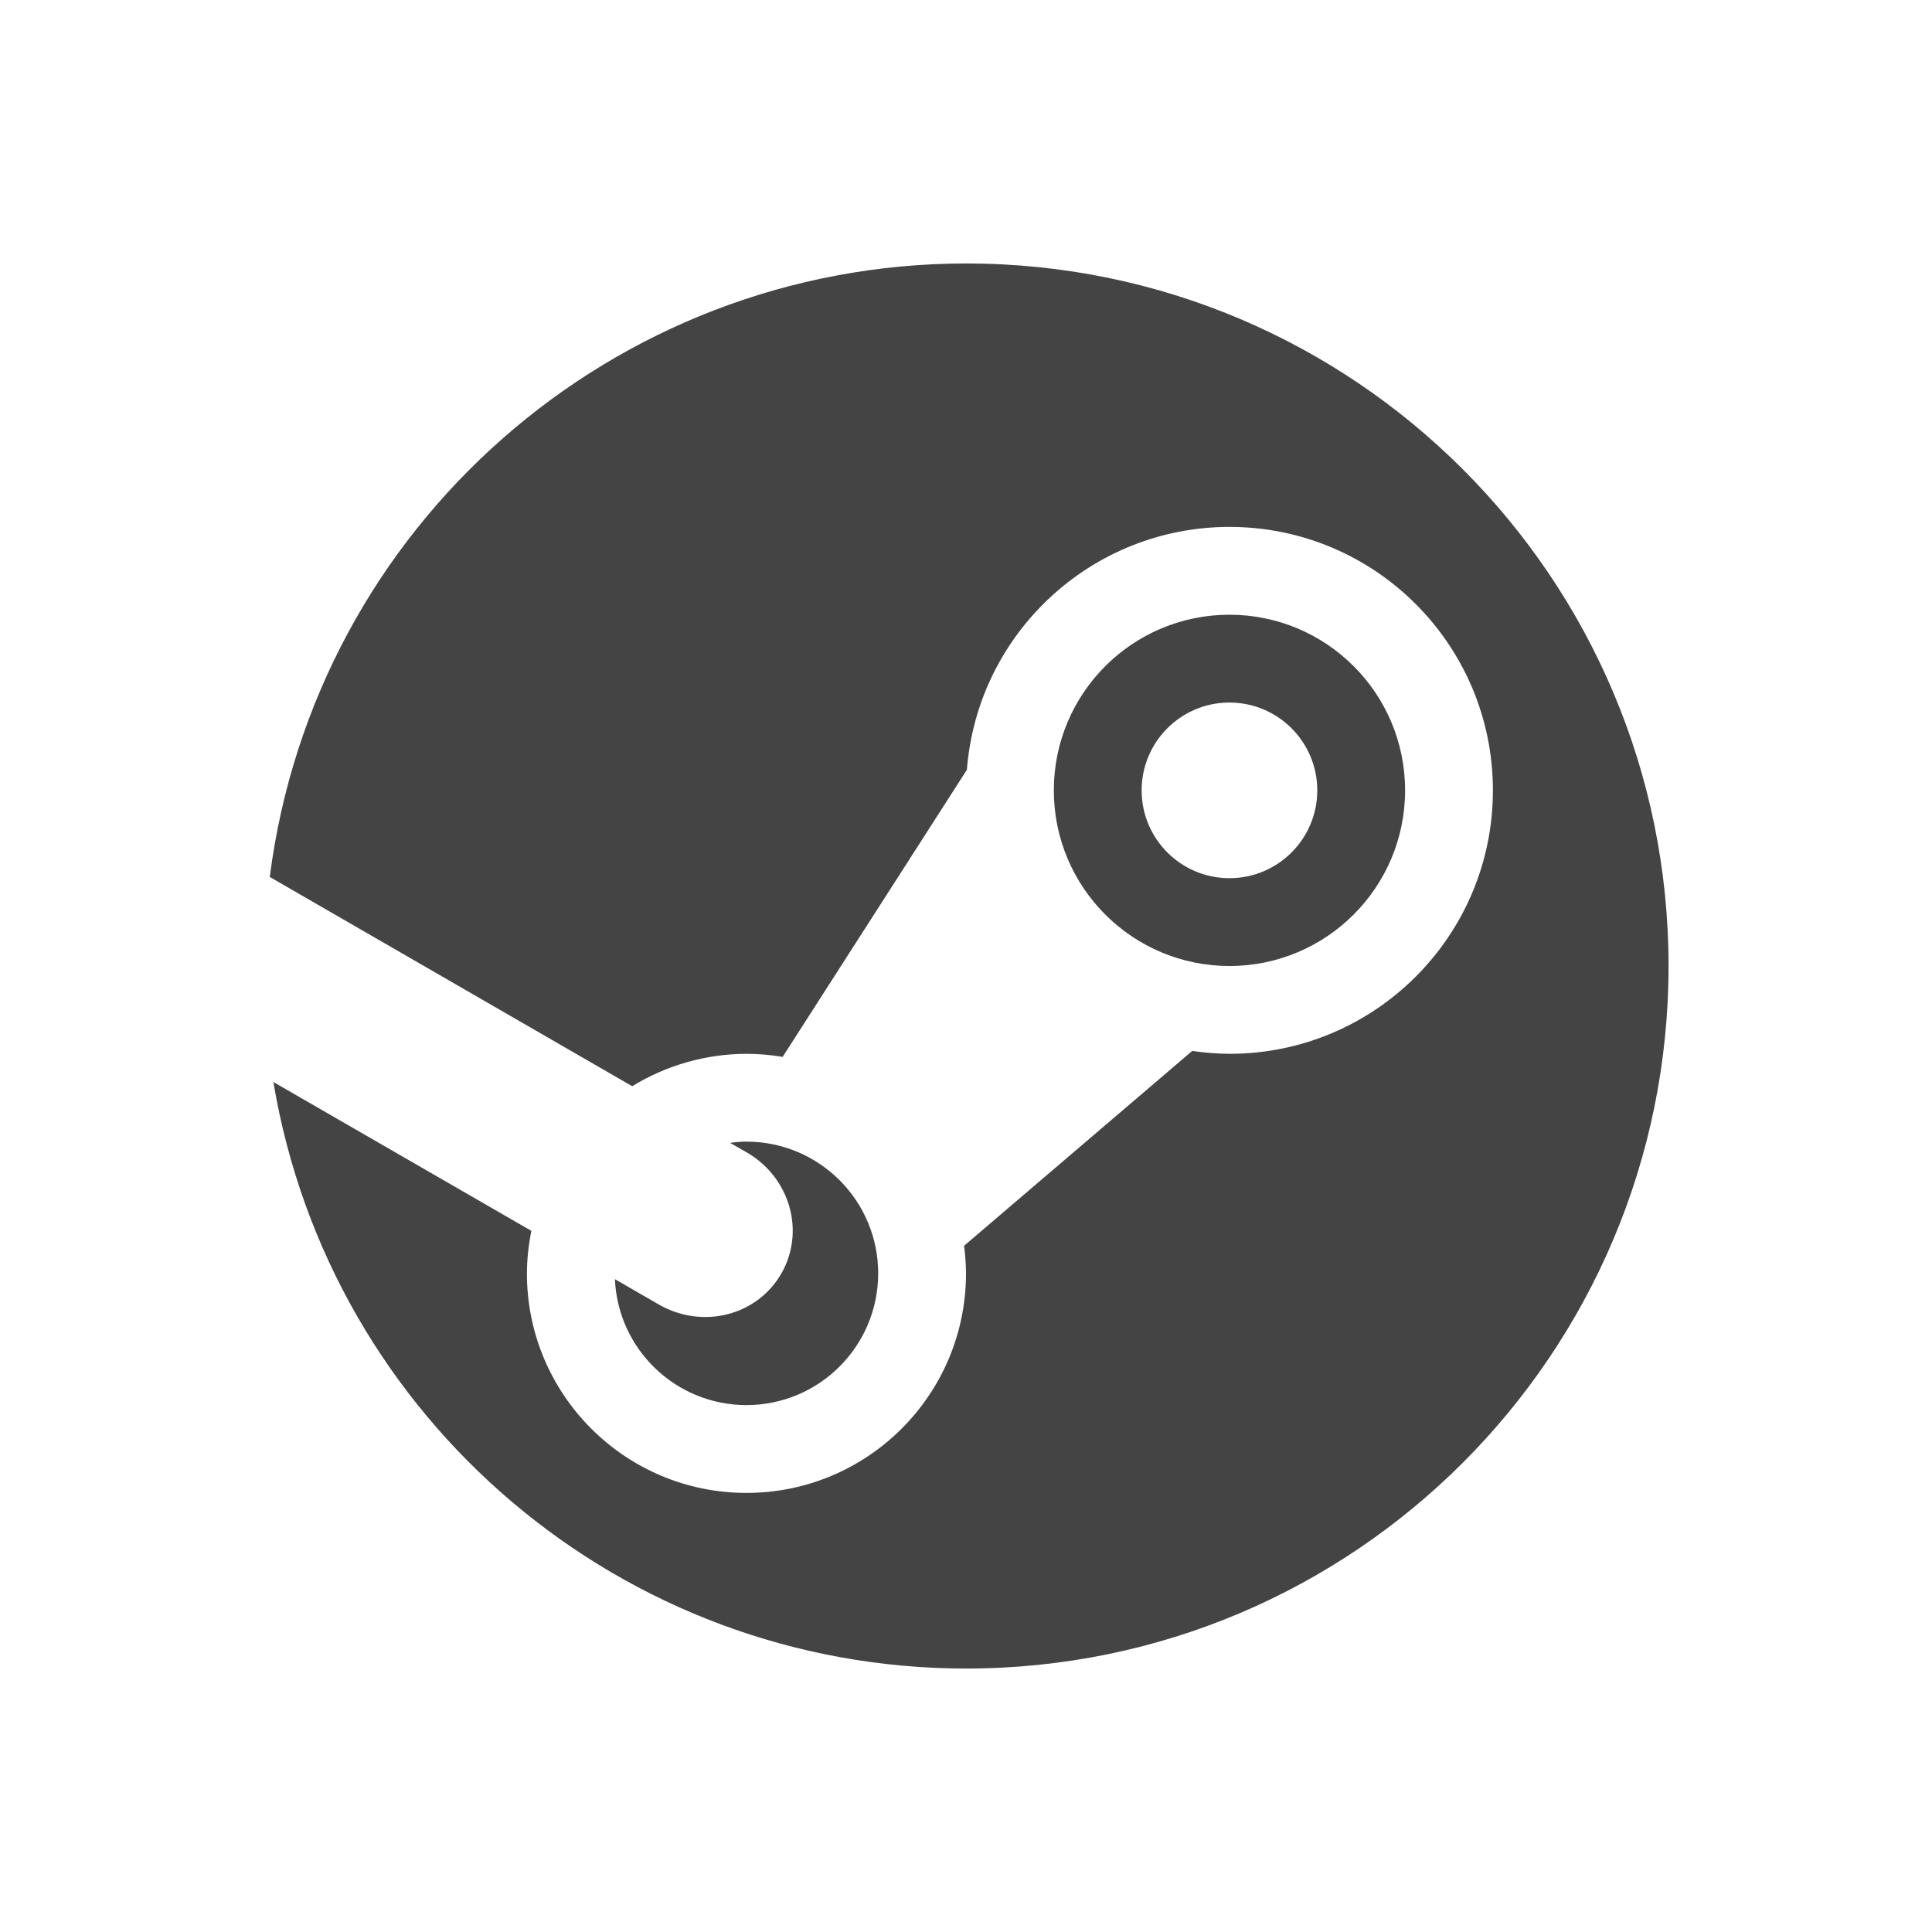
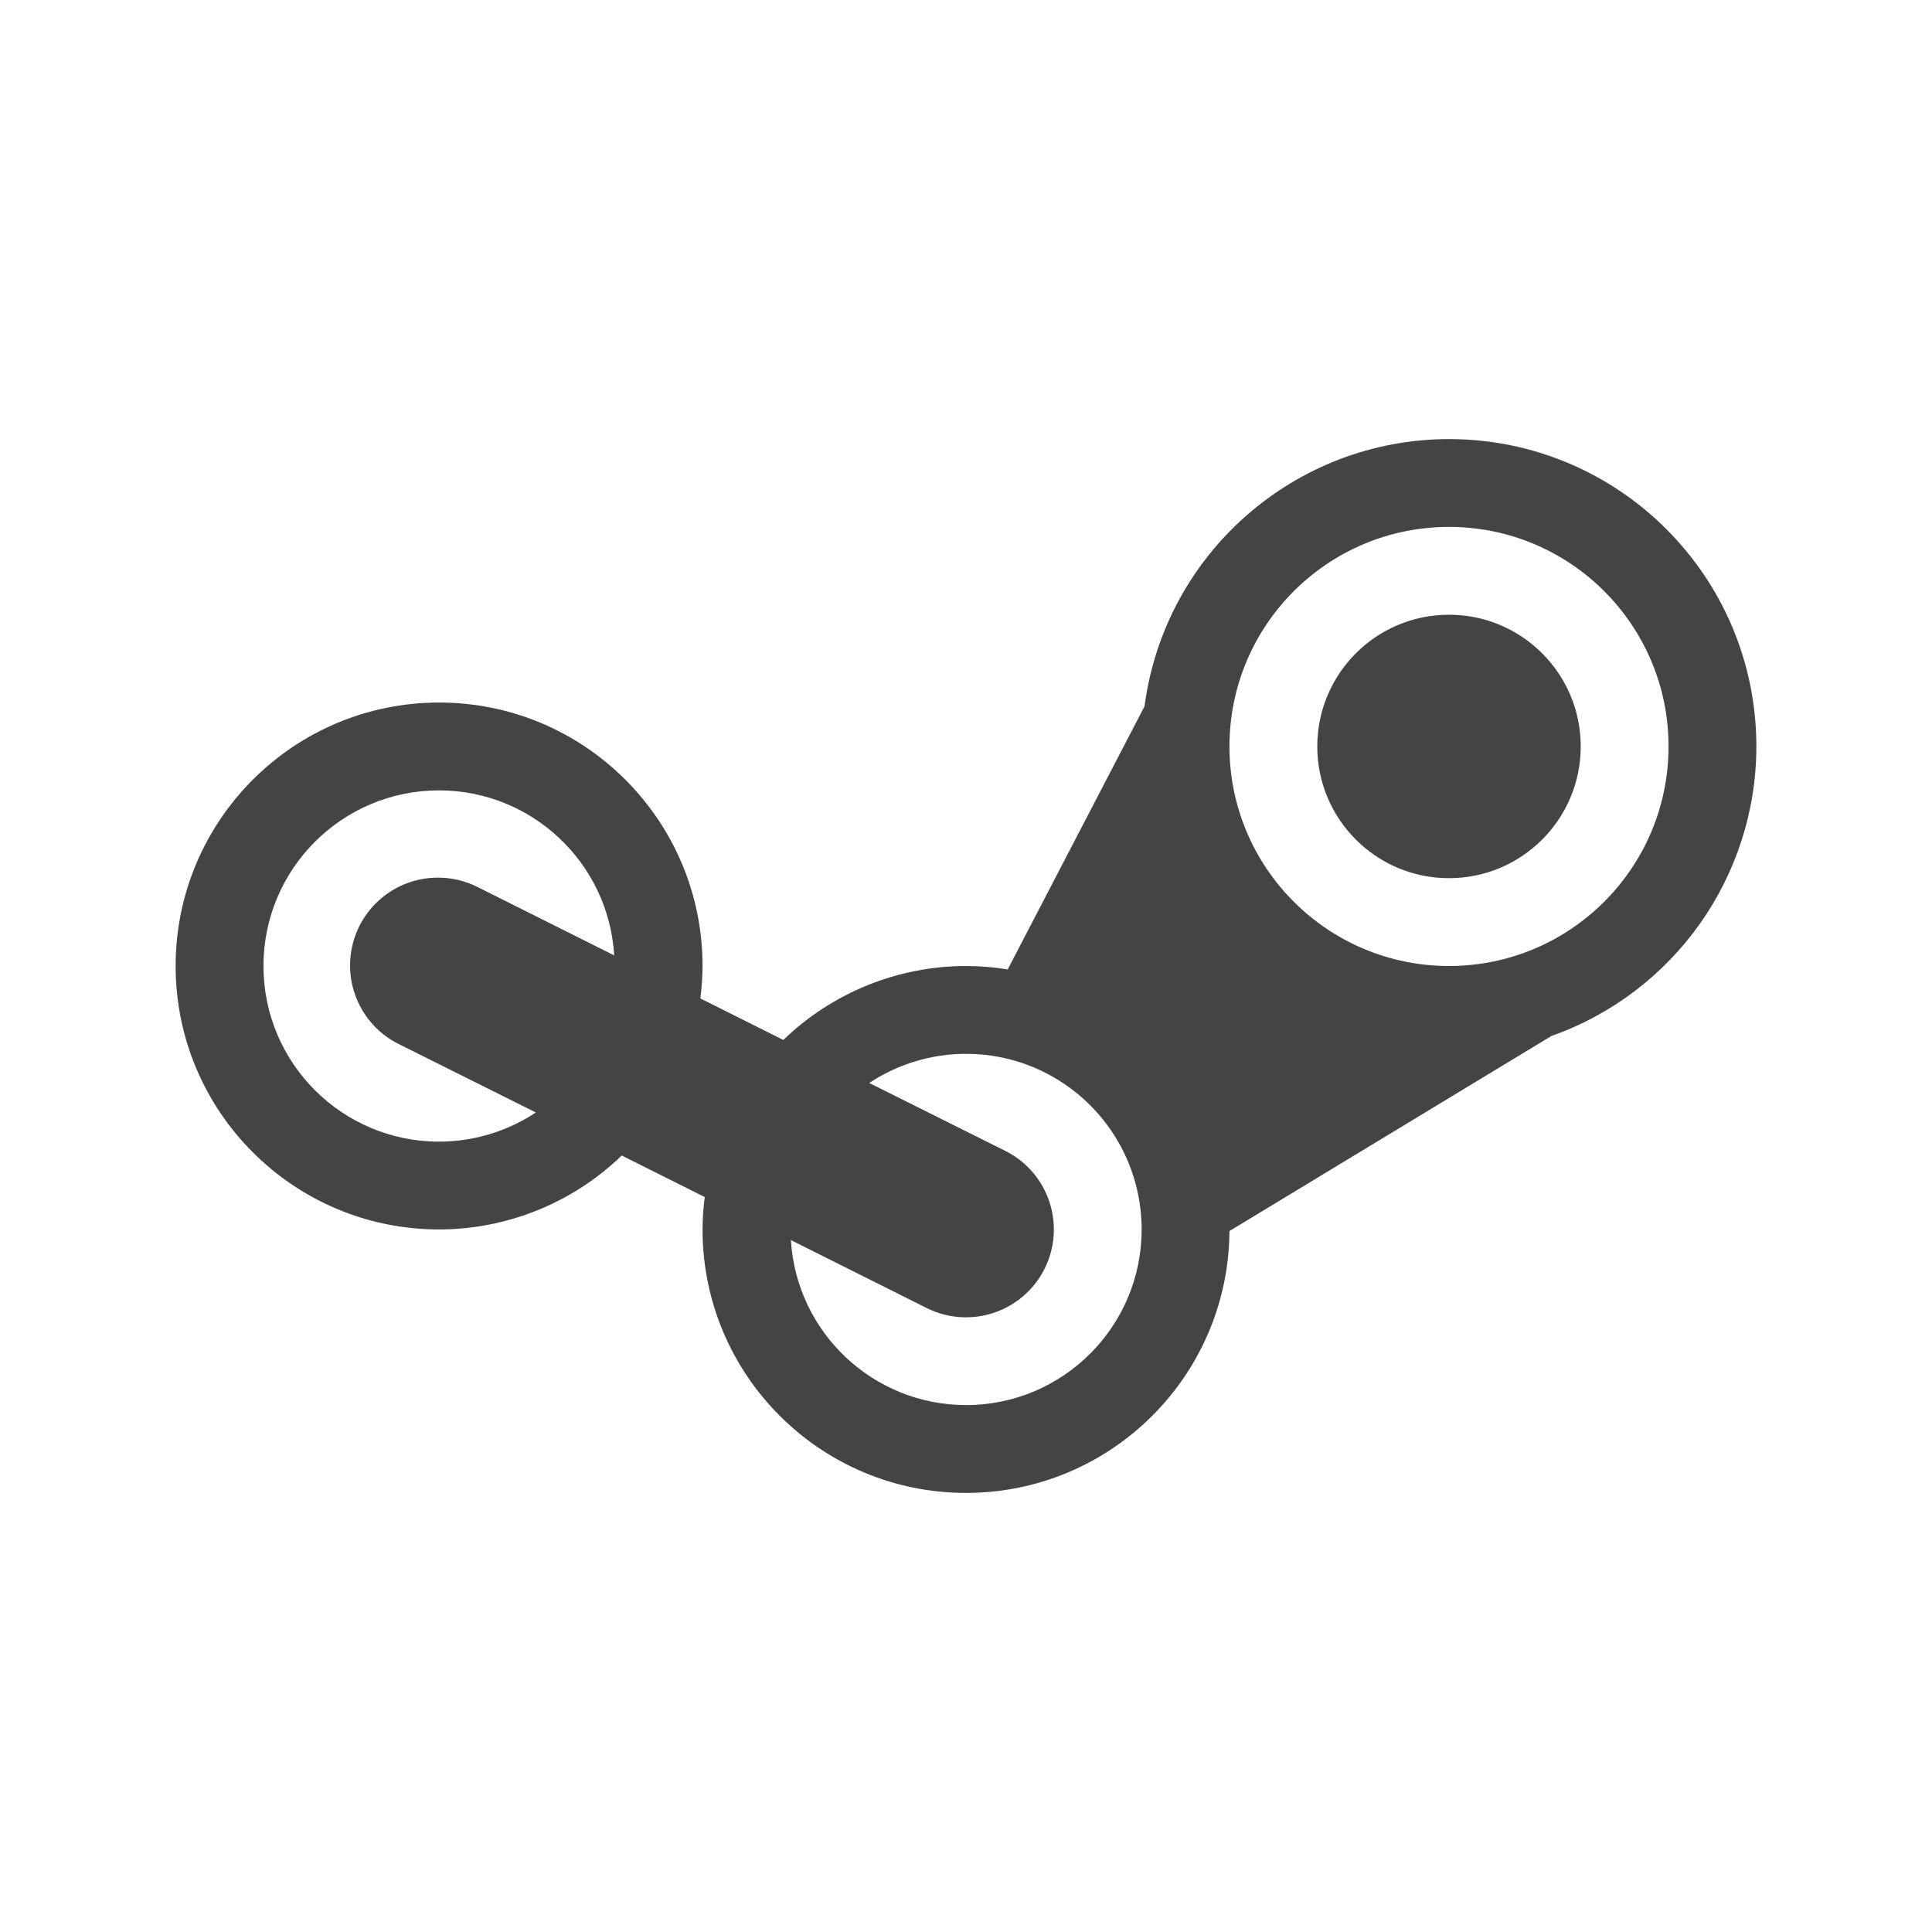
<svg xmlns="http://www.w3.org/2000/svg" width="22" height="22" version="1.1">
  <defs>
    <style id="current-color-scheme" type="text/css">
   .ColorScheme-Text { color:#444444; } .ColorScheme-Highlight { color:#4285f4; }
  </style>
  </defs>
-   <path style="fill:currentColor" class="ColorScheme-Text" d="M 11,3 A 8,8 0 0 0 3.072,9.986 L 7.199,12.369 A 2.5,2.5 0 0 1 8.5,12 a 2.5,2.5 0 0 1 0.412,0.035 L 11.01,8.766 A 3,3 0 0 1 14,6 a 3,3 0 0 1 3,3 3,3 0 0 1 -3,3 3,3 0 0 1 -0.424,-0.033 l -2.598,2.219 A 2.5,2.5 0 0 1 11,14.5 2.5,2.5 0 0 1 8.5,17 2.5,2.5 0 0 1 6,14.5 2.5,2.5 0 0 1 6.051,14.016 l -2.938,-1.695 A 8,8 0 0 0 11,19 a 8,8 0 0 0 8,-8 8,8 0 0 0 -8,-8 z M 3.072,9.986 A 8,8 0 0 0 3.02,10.602 8,8 0 0 1 3.072,9.986 Z M 14,7 a 2,2 0 0 0 -2,2 2,2 0 0 0 2,2 2,2 0 0 0 2,-2 2,2 0 0 0 -2,-2 z m 0,1 a 1,1 0 0 1 1,1 1,1 0 0 1 -1,1 1,1 0 0 1 -1,-1 1,1 0 0 1 1,-1 z M 3,11 A 8,8 0 0 0 3.039,11.725 8,8 0 0 1 3,11 Z m 5.461,2 a 1.5,1.5 0 0 0 -0.148,0.014 l 0.188,0.107 c 0.496,0.286 0.672,0.903 0.395,1.383 -0.277,0.48 -0.899,0.636 -1.395,0.35 L 7.002,14.566 A 1.5,1.5 0 0 0 8.5,16 a 1.5,1.5 0 0 0 1.5,-1.5 1.5,1.5 0 0 0 -1.5,-1.5 1.5,1.5 0 0 0 -0.039,0 z" />
+   <path style="fill:currentColor" class="ColorScheme-Text" d="M 16.5 5 A 3.5 3.5 0 0 0 13.033 8.043 L 11.475 11.039 A 3 3 0 0 0 11 11 A 3 3 0 0 0 8.92 11.842 L 7.975 11.369 A 3 3 0 0 0 8 11 A 3 3 0 0 0 5 8 A 3 3 0 0 0 2 11 A 3 3 0 0 0 5 14 A 3 3 0 0 0 7.08 13.158 L 8.025 13.631 A 3 3 0 0 0 8 14 A 3 3 0 0 0 11 17 A 3 3 0 0 0 14 14.018 L 17.666 11.797 A 3.5 3.5 0 0 0 20 8.5 A 3.5 3.5 0 0 0 16.5 5 z M 16.5 6 A 2.5 2.5 0 0 1 19 8.5 A 2.5 2.5 0 0 1 16.5 11 A 2.5 2.5 0 0 1 14 8.5 A 2.5 2.5 0 0 1 16.5 6 z M 16.5 7 A 1.5 1.5 0 0 0 15 8.5 A 1.5 1.5 0 0 0 16.5 10 A 1.5 1.5 0 0 0 18 8.5 A 1.5 1.5 0 0 0 16.5 7 z M 5 9 A 2 2 0 0 1 6.994 10.879 L 5.447 10.105 A 1 1 0 0 0 4.965 9.994 A 1 1 0 0 0 4.553 11.895 L 6.102 12.668 A 2 2 0 0 1 5 13 A 2 2 0 0 1 3 11 A 2 2 0 0 1 5 9 z M 11 12 A 2 2 0 0 1 13 14 A 2 2 0 0 1 11 16 A 2 2 0 0 1 9.006 14.121 L 10.553 14.895 A 1 1 0 1 0 11.447 13.105 L 9.898 12.332 A 2 2 0 0 1 11 12 z" />
</svg>
